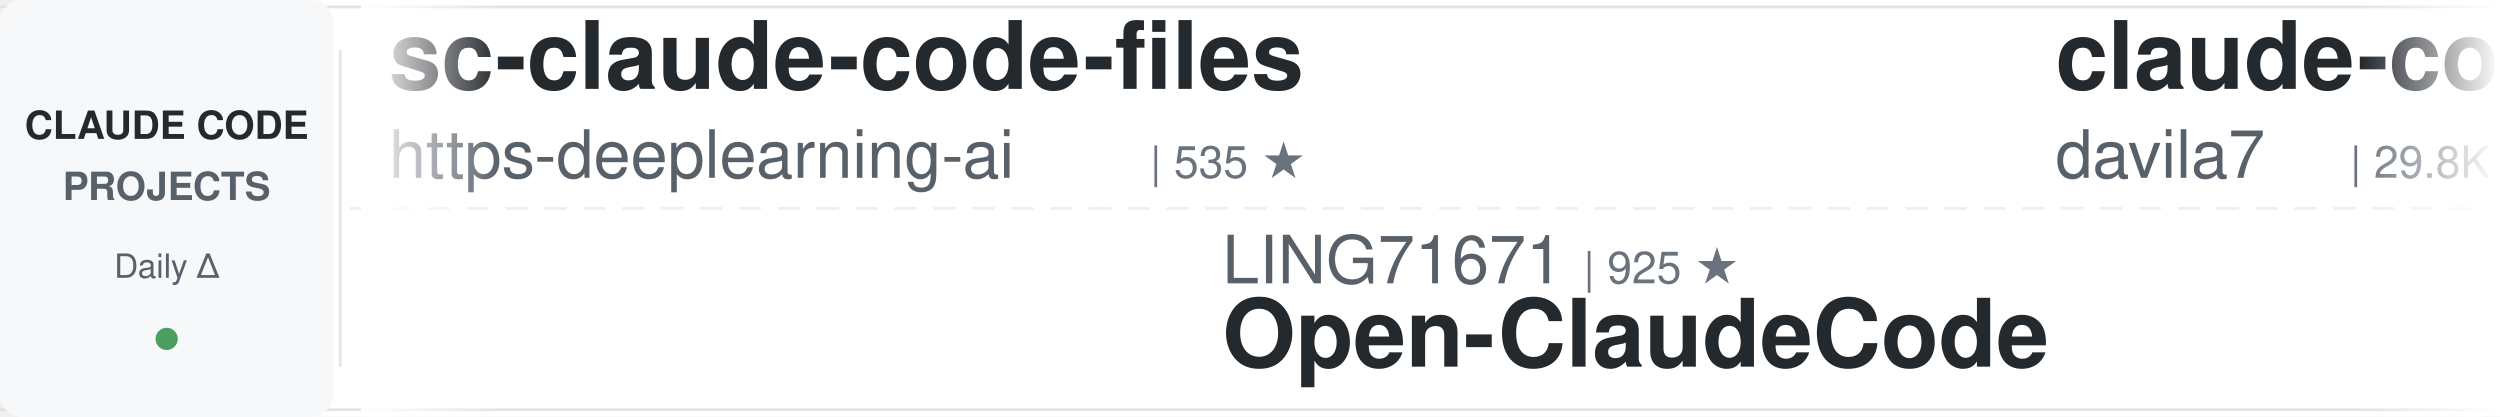
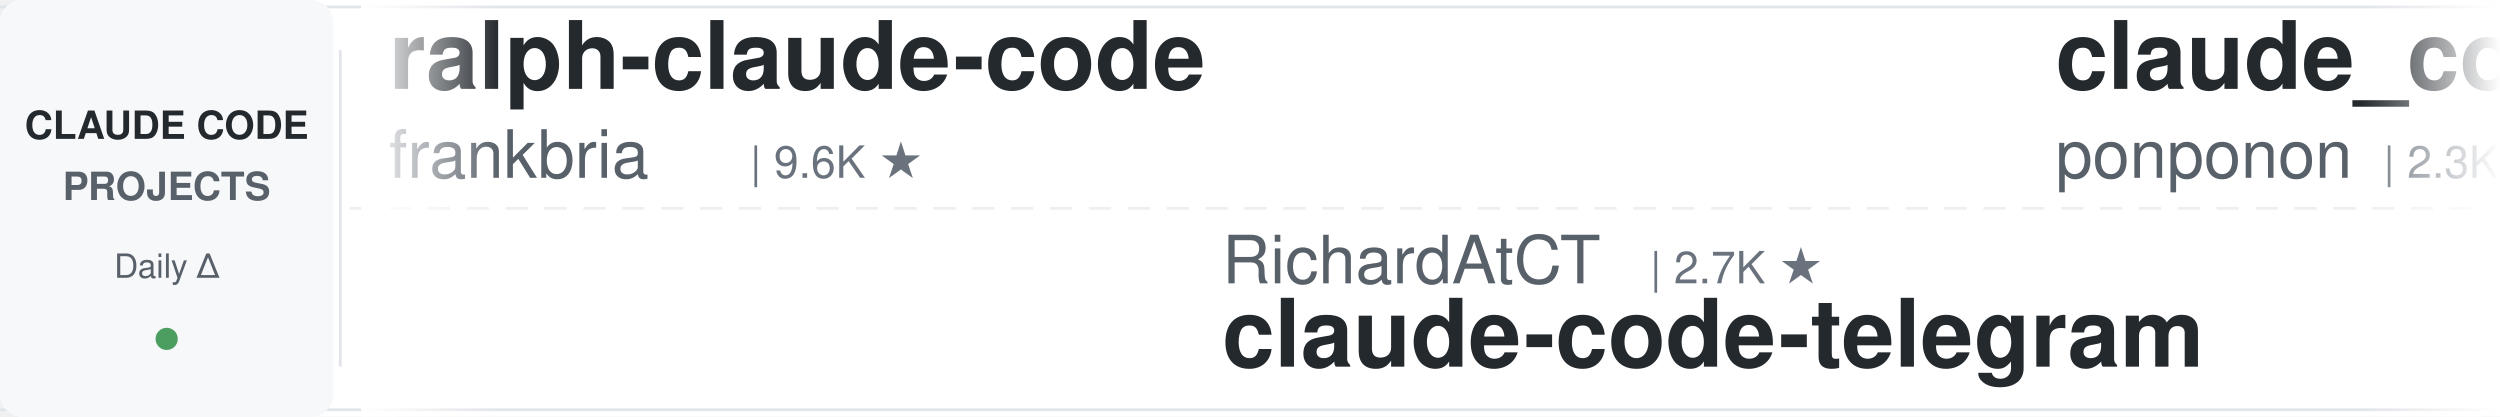
<svg xmlns="http://www.w3.org/2000/svg" width="900" height="150">
  <defs>
    <linearGradient id="leftFade" x1="0%" y1="0%" x2="100%" y2="0%">
      <stop offset="0%" style="stop-color:#ffffff;stop-opacity:1" />
      <stop offset="100%" style="stop-color:#ffffff;stop-opacity:0" />
    </linearGradient>
    <linearGradient id="rightFade" x1="0%" y1="0%" x2="100%" y2="0%">
      <stop offset="0%" style="stop-color:#ffffff;stop-opacity:0" />
      <stop offset="100%" style="stop-color:#ffffff;stop-opacity:1" />
    </linearGradient>
  </defs>
  <rect width="900" height="150" fill="#ffffff" rx="8" />
  <rect x="0" y="2" width="900" height="1" fill="#e1e4e8" />
  <rect x="0" y="147" width="900" height="1" fill="#e1e4e8" />
  <line x1="0" y1="75" x2="900" y2="75" stroke="#e1e4e8" stroke-width="1" stroke-dasharray="8 6" opacity="0.6" />
  <rect x="0" y="0" width="120" height="150" fill="#f6f8fa" rx="8" />
  <text x="60" y="50" font-family="-apple-system, BlinkMacSystemFont, 'Segoe UI', Helvetica, Arial, sans-serif" font-size="14" font-weight="600" fill="#24292e" text-anchor="middle">CLAUDE CODE</text>
  <text x="60" y="72" font-family="-apple-system, BlinkMacSystemFont, 'Segoe UI', Helvetica, Arial, sans-serif" font-size="14" font-weight="600" fill="#586069" text-anchor="middle">PROJECTS</text>
  <text x="60" y="100" font-family="-apple-system, BlinkMacSystemFont, 'Segoe UI', Helvetica, Arial, sans-serif" font-size="12" font-weight="500" fill="#586069" text-anchor="middle">Daily Δ</text>
  <circle cx="60" cy="122" r="4" fill="#22863a" opacity="0.8" />
  <rect x="122" y="18" width="1" height="114" fill="#e1e4e8" />
  <clipPath id="tickerClip">
    <rect x="130" y="0" width="770" height="150" />
  </clipPath>
  <g clip-path="url(#tickerClip)">
    <g id="tickerItems">
      <animateTransform attributeName="transform" attributeType="XML" type="translate" from="0 0" to="-3000 0" dur="54s" repeatCount="indefinite" />
      <g transform="translate(0, 0)">
+         <text x="140" y="32" font-family="-apple-system, BlinkMacSystemFont, 'Segoe UI', Helvetica, Arial, sans-serif" font-size="34" font-weight="600" fill="#24292e">ralph-claude-code</text>
+         <text x="140" y="64" font-family="-apple-system, BlinkMacSystemFont, 'Segoe UI', Helvetica, Arial, sans-serif" font-size="24" font-weight="400" fill="#586069">frankbria</text>
+         <text x="270" y="64" font-family="-apple-system, BlinkMacSystemFont, 'Segoe UI', Helvetica, Arial, sans-serif" font-size="16" font-weight="500" fill="#6a737d">| 9.6K ★</text>
+       </g>
+       <g transform="translate(300, 0)">
+         <text x="140" y="102" font-family="-apple-system, BlinkMacSystemFont, 'Segoe UI', Helvetica, Arial, sans-serif" font-size="24" font-weight="400" fill="#586069">RichardAtCT</text>
+         <text x="294" y="102" font-family="-apple-system, BlinkMacSystemFont, 'Segoe UI', Helvetica, Arial, sans-serif" font-size="16" font-weight="500" fill="#6a737d">| 2.7K ★</text>
+         <text x="140" y="132" font-family="-apple-system, BlinkMacSystemFont, 'Segoe UI', Helvetica, Arial, sans-serif" font-size="34" font-weight="600" fill="#24292e">claude-code-telegram</text>
+       </g>
+       <g transform="translate(600, 0)">
+         <text x="140" y="32" font-family="-apple-system, BlinkMacSystemFont, 'Segoe UI', Helvetica, Arial, sans-serif" font-size="34" font-weight="600" fill="#24292e">claude_code_src</text>
+         <text x="140" y="64" font-family="-apple-system, BlinkMacSystemFont, 'Segoe UI', Helvetica, Arial, sans-serif" font-size="24" font-weight="400" fill="#586069">ponponon</text>
+         <text x="258" y="64" font-family="-apple-system, BlinkMacSystemFont, 'Segoe UI', Helvetica, Arial, sans-serif" font-size="16" font-weight="500" fill="#6a737d">| 2.3K ★</text>
+       </g>
+       <g transform="translate(900, 0)">
+         <text x="140" y="102" font-family="-apple-system, BlinkMacSystemFont, 'Segoe UI', Helvetica, Arial, sans-serif" font-size="24" font-weight="400" fill="#586069">luyao618</text>
+         <text x="258" y="102" font-family="-apple-system, BlinkMacSystemFont, 'Segoe UI', Helvetica, Arial, sans-serif" font-size="16" font-weight="500" fill="#6a737d">| 1.6K ★</text>
+         <text x="140" y="132" font-family="-apple-system, BlinkMacSystemFont, 'Segoe UI', Helvetica, Arial, sans-serif" font-size="34" font-weight="600" fill="#24292e">Claude-Code-Source-Study</text>
+       </g>
+       <g transform="translate(1200, 0)">
        <text x="140" y="32" font-family="-apple-system, BlinkMacSystemFont, 'Segoe UI', Helvetica, Arial, sans-serif" font-size="34" font-weight="600" fill="#24292e">sc-claude-code-files</text>
        <text x="140" y="64" font-family="-apple-system, BlinkMacSystemFont, 'Segoe UI', Helvetica, Arial, sans-serif" font-size="24" font-weight="400" fill="#586069">https-deeplearning-ai</text>
        <text x="414" y="64" font-family="-apple-system, BlinkMacSystemFont, 'Segoe UI', Helvetica, Arial, sans-serif" font-size="16" font-weight="500" fill="#6a737d">| 535 ★</text>
      </g>
-       <g transform="translate(300, 0)">
-         <text x="140" y="102" font-family="-apple-system, BlinkMacSystemFont, 'Segoe UI', Helvetica, Arial, sans-serif" font-size="24" font-weight="400" fill="#586069">LING71671</text>
-         <text x="270" y="102" font-family="-apple-system, BlinkMacSystemFont, 'Segoe UI', Helvetica, Arial, sans-serif" font-size="16" font-weight="500" fill="#6a737d">| 925 ★</text>
-         <text x="140" y="132" font-family="-apple-system, BlinkMacSystemFont, 'Segoe UI', Helvetica, Arial, sans-serif" font-size="34" font-weight="600" fill="#24292e">Open-ClaudeCode</text>
+       <g transform="translate(1500, 0)">
+         <text x="140" y="102" font-family="-apple-system, BlinkMacSystemFont, 'Segoe UI', Helvetica, Arial, sans-serif" font-size="24" font-weight="400" fill="#586069">disler</text>
+         <text x="234" y="102" font-family="-apple-system, BlinkMacSystemFont, 'Segoe UI', Helvetica, Arial, sans-serif" font-size="16" font-weight="500" fill="#6a737d">| 3.8K ★</text>
+         <text x="140" y="132" font-family="-apple-system, BlinkMacSystemFont, 'Segoe UI', Helvetica, Arial, sans-serif" font-size="34" font-weight="600" fill="#24292e">claude-code-hooks-master...</text>
      </g>
-       <g transform="translate(600, 0)">
-         <text x="140" y="32" font-family="-apple-system, BlinkMacSystemFont, 'Segoe UI', Helvetica, Arial, sans-serif" font-size="34" font-weight="600" fill="#24292e">claude-code-templates</text>
-         <text x="140" y="64" font-family="-apple-system, BlinkMacSystemFont, 'Segoe UI', Helvetica, Arial, sans-serif" font-size="24" font-weight="400" fill="#586069">davila7</text>
-         <text x="246" y="64" font-family="-apple-system, BlinkMacSystemFont, 'Segoe UI', Helvetica, Arial, sans-serif" font-size="16" font-weight="500" fill="#6a737d">| 29.8K ★</text>
+       <g transform="translate(1800, 0)">
+         <text x="140" y="32" font-family="-apple-system, BlinkMacSystemFont, 'Segoe UI', Helvetica, Arial, sans-serif" font-size="34" font-weight="600" fill="#24292e">claude-code-plugins-plus...</text>
+         <text x="140" y="64" font-family="-apple-system, BlinkMacSystemFont, 'Segoe UI', Helvetica, Arial, sans-serif" font-size="24" font-weight="400" fill="#586069">jeremylongshore</text>
+         <text x="342" y="64" font-family="-apple-system, BlinkMacSystemFont, 'Segoe UI', Helvetica, Arial, sans-serif" font-size="16" font-weight="500" fill="#6a737d">| 2.5K ★</text>
      </g>
-       <g transform="translate(900, 0)">
-         <text x="140" y="102" font-family="-apple-system, BlinkMacSystemFont, 'Segoe UI', Helvetica, Arial, sans-serif" font-size="24" font-weight="400" fill="#586069">krusemediallc</text>
-         <text x="318" y="102" font-family="-apple-system, BlinkMacSystemFont, 'Segoe UI', Helvetica, Arial, sans-serif" font-size="16" font-weight="500" fill="#6a737d">| 1.0K ★</text>
-         <text x="140" y="132" font-family="-apple-system, BlinkMacSystemFont, 'Segoe UI', Helvetica, Arial, sans-serif" font-size="34" font-weight="600" fill="#24292e">arcads-claude-code</text>
+       <g transform="translate(2100, 0)">
+         <text x="140" y="102" font-family="-apple-system, BlinkMacSystemFont, 'Segoe UI', Helvetica, Arial, sans-serif" font-size="24" font-weight="400" fill="#586069">lintsinghua</text>
+         <text x="294" y="102" font-family="-apple-system, BlinkMacSystemFont, 'Segoe UI', Helvetica, Arial, sans-serif" font-size="16" font-weight="500" fill="#6a737d">| 4.0K ★</text>
+         <text x="140" y="132" font-family="-apple-system, BlinkMacSystemFont, 'Segoe UI', Helvetica, Arial, sans-serif" font-size="34" font-weight="600" fill="#24292e">claude-code-book</text>
      </g>
-       <g transform="translate(1200, 0)">
+       <g transform="translate(2400, 0)">
+         <text x="140" y="32" font-family="-apple-system, BlinkMacSystemFont, 'Segoe UI', Helvetica, Arial, sans-serif" font-size="34" font-weight="600" fill="#24292e">arcads-claude-code</text>
+         <text x="140" y="64" font-family="-apple-system, BlinkMacSystemFont, 'Segoe UI', Helvetica, Arial, sans-serif" font-size="24" font-weight="400" fill="#586069">krusemediallc</text>
+         <text x="318" y="64" font-family="-apple-system, BlinkMacSystemFont, 'Segoe UI', Helvetica, Arial, sans-serif" font-size="16" font-weight="500" fill="#6a737d">| 1.0K ★</text>
+       </g>
+       <g transform="translate(2700, 0)">
+         <text x="140" y="102" font-family="-apple-system, BlinkMacSystemFont, 'Segoe UI', Helvetica, Arial, sans-serif" font-size="24" font-weight="400" fill="#586069">Njengah</text>
+         <text x="246" y="102" font-family="-apple-system, BlinkMacSystemFont, 'Segoe UI', Helvetica, Arial, sans-serif" font-size="16" font-weight="500" fill="#6a737d">| 1.9K ★</text>
+         <text x="140" y="132" font-family="-apple-system, BlinkMacSystemFont, 'Segoe UI', Helvetica, Arial, sans-serif" font-size="34" font-weight="600" fill="#24292e">claude-code-cheat-sheet</text>
+       </g>
+       <g transform="translate(3000, 0)">
        <text x="140" y="32" font-family="-apple-system, BlinkMacSystemFont, 'Segoe UI', Helvetica, Arial, sans-serif" font-size="34" font-weight="600" fill="#24292e">ralph-claude-code</text>
        <text x="140" y="64" font-family="-apple-system, BlinkMacSystemFont, 'Segoe UI', Helvetica, Arial, sans-serif" font-size="24" font-weight="400" fill="#586069">frankbria</text>
        <text x="270" y="64" font-family="-apple-system, BlinkMacSystemFont, 'Segoe UI', Helvetica, Arial, sans-serif" font-size="16" font-weight="500" fill="#6a737d">| 9.6K ★</text>
      </g>
-       <g transform="translate(1500, 0)">
-         <text x="140" y="102" font-family="-apple-system, BlinkMacSystemFont, 'Segoe UI', Helvetica, Arial, sans-serif" font-size="24" font-weight="400" fill="#586069">huangjia2019</text>
-         <text x="306" y="102" font-family="-apple-system, BlinkMacSystemFont, 'Segoe UI', Helvetica, Arial, sans-serif" font-size="16" font-weight="500" fill="#6a737d">| 1.0K ★</text>
-         <text x="140" y="132" font-family="-apple-system, BlinkMacSystemFont, 'Segoe UI', Helvetica, Arial, sans-serif" font-size="34" font-weight="600" fill="#24292e">claude-code-engineering</text>
-       </g>
-       <g transform="translate(1800, 0)">
-         <text x="140" y="32" font-family="-apple-system, BlinkMacSystemFont, 'Segoe UI', Helvetica, Arial, sans-serif" font-size="34" font-weight="600" fill="#24292e">claude-code-analysis</text>
-         <text x="140" y="64" font-family="-apple-system, BlinkMacSystemFont, 'Segoe UI', Helvetica, Arial, sans-serif" font-size="24" font-weight="400" fill="#586069">liuup</text>
-         <text x="222" y="64" font-family="-apple-system, BlinkMacSystemFont, 'Segoe UI', Helvetica, Arial, sans-serif" font-size="16" font-weight="500" fill="#6a737d">| 3.6K ★</text>
-       </g>
-       <g transform="translate(2100, 0)">
-         <text x="140" y="102" font-family="-apple-system, BlinkMacSystemFont, 'Segoe UI', Helvetica, Arial, sans-serif" font-size="24" font-weight="400" fill="#586069">musistudio</text>
-         <text x="282" y="102" font-family="-apple-system, BlinkMacSystemFont, 'Segoe UI', Helvetica, Arial, sans-serif" font-size="16" font-weight="500" fill="#6a737d">| 36.0K ★</text>
-         <text x="140" y="132" font-family="-apple-system, BlinkMacSystemFont, 'Segoe UI', Helvetica, Arial, sans-serif" font-size="34" font-weight="600" fill="#24292e">claude-code-router</text>
-       </g>
-       <g transform="translate(2400, 0)">
-         <text x="140" y="32" font-family="-apple-system, BlinkMacSystemFont, 'Segoe UI', Helvetica, Arial, sans-serif" font-size="34" font-weight="600" fill="#24292e">how-claude-code-works</text>
-         <text x="140" y="64" font-family="-apple-system, BlinkMacSystemFont, 'Segoe UI', Helvetica, Arial, sans-serif" font-size="24" font-weight="400" fill="#586069">Windy3f3f3f3f</text>
-         <text x="318" y="64" font-family="-apple-system, BlinkMacSystemFont, 'Segoe UI', Helvetica, Arial, sans-serif" font-size="16" font-weight="500" fill="#6a737d">| 3.2K ★</text>
-       </g>
-       <g transform="translate(2700, 0)">
-         <text x="140" y="102" font-family="-apple-system, BlinkMacSystemFont, 'Segoe UI', Helvetica, Arial, sans-serif" font-size="24" font-weight="400" fill="#586069">Alishahryar1</text>
-         <text x="306" y="102" font-family="-apple-system, BlinkMacSystemFont, 'Segoe UI', Helvetica, Arial, sans-serif" font-size="16" font-weight="500" fill="#6a737d">| 41.5K ★</text>
-         <text x="140" y="132" font-family="-apple-system, BlinkMacSystemFont, 'Segoe UI', Helvetica, Arial, sans-serif" font-size="34" font-weight="600" fill="#24292e">free-claude-code</text>
-       </g>
-       <g transform="translate(3000, 0)">
-         <text x="140" y="32" font-family="-apple-system, BlinkMacSystemFont, 'Segoe UI', Helvetica, Arial, sans-serif" font-size="34" font-weight="600" fill="#24292e">sc-claude-code-files</text>
-         <text x="140" y="64" font-family="-apple-system, BlinkMacSystemFont, 'Segoe UI', Helvetica, Arial, sans-serif" font-size="24" font-weight="400" fill="#586069">https-deeplearning-ai</text>
-         <text x="414" y="64" font-family="-apple-system, BlinkMacSystemFont, 'Segoe UI', Helvetica, Arial, sans-serif" font-size="16" font-weight="500" fill="#6a737d">| 535 ★</text>
-       </g>
      <g transform="translate(3300, 0)">
-         <text x="140" y="102" font-family="-apple-system, BlinkMacSystemFont, 'Segoe UI', Helvetica, Arial, sans-serif" font-size="24" font-weight="400" fill="#586069">LING71671</text>
-         <text x="270" y="102" font-family="-apple-system, BlinkMacSystemFont, 'Segoe UI', Helvetica, Arial, sans-serif" font-size="16" font-weight="500" fill="#6a737d">| 925 ★</text>
-         <text x="140" y="132" font-family="-apple-system, BlinkMacSystemFont, 'Segoe UI', Helvetica, Arial, sans-serif" font-size="34" font-weight="600" fill="#24292e">Open-ClaudeCode</text>
+         <text x="140" y="102" font-family="-apple-system, BlinkMacSystemFont, 'Segoe UI', Helvetica, Arial, sans-serif" font-size="24" font-weight="400" fill="#586069">RichardAtCT</text>
+         <text x="294" y="102" font-family="-apple-system, BlinkMacSystemFont, 'Segoe UI', Helvetica, Arial, sans-serif" font-size="16" font-weight="500" fill="#6a737d">| 2.7K ★</text>
+         <text x="140" y="132" font-family="-apple-system, BlinkMacSystemFont, 'Segoe UI', Helvetica, Arial, sans-serif" font-size="34" font-weight="600" fill="#24292e">claude-code-telegram</text>
      </g>
      <g transform="translate(3600, 0)">
-         <text x="140" y="32" font-family="-apple-system, BlinkMacSystemFont, 'Segoe UI', Helvetica, Arial, sans-serif" font-size="34" font-weight="600" fill="#24292e">claude-code-templates</text>
-         <text x="140" y="64" font-family="-apple-system, BlinkMacSystemFont, 'Segoe UI', Helvetica, Arial, sans-serif" font-size="24" font-weight="400" fill="#586069">davila7</text>
-         <text x="246" y="64" font-family="-apple-system, BlinkMacSystemFont, 'Segoe UI', Helvetica, Arial, sans-serif" font-size="16" font-weight="500" fill="#6a737d">| 29.8K ★</text>
+         <text x="140" y="32" font-family="-apple-system, BlinkMacSystemFont, 'Segoe UI', Helvetica, Arial, sans-serif" font-size="34" font-weight="600" fill="#24292e">claude_code_src</text>
+         <text x="140" y="64" font-family="-apple-system, BlinkMacSystemFont, 'Segoe UI', Helvetica, Arial, sans-serif" font-size="24" font-weight="400" fill="#586069">ponponon</text>
+         <text x="258" y="64" font-family="-apple-system, BlinkMacSystemFont, 'Segoe UI', Helvetica, Arial, sans-serif" font-size="16" font-weight="500" fill="#6a737d">| 2.3K ★</text>
      </g>
      <g transform="translate(3900, 0)">
-         <text x="140" y="102" font-family="-apple-system, BlinkMacSystemFont, 'Segoe UI', Helvetica, Arial, sans-serif" font-size="24" font-weight="400" fill="#586069">krusemediallc</text>
-         <text x="318" y="102" font-family="-apple-system, BlinkMacSystemFont, 'Segoe UI', Helvetica, Arial, sans-serif" font-size="16" font-weight="500" fill="#6a737d">| 1.0K ★</text>
-         <text x="140" y="132" font-family="-apple-system, BlinkMacSystemFont, 'Segoe UI', Helvetica, Arial, sans-serif" font-size="34" font-weight="600" fill="#24292e">arcads-claude-code</text>
+         <text x="140" y="102" font-family="-apple-system, BlinkMacSystemFont, 'Segoe UI', Helvetica, Arial, sans-serif" font-size="24" font-weight="400" fill="#586069">luyao618</text>
+         <text x="258" y="102" font-family="-apple-system, BlinkMacSystemFont, 'Segoe UI', Helvetica, Arial, sans-serif" font-size="16" font-weight="500" fill="#6a737d">| 1.6K ★</text>
+         <text x="140" y="132" font-family="-apple-system, BlinkMacSystemFont, 'Segoe UI', Helvetica, Arial, sans-serif" font-size="34" font-weight="600" fill="#24292e">Claude-Code-Source-Study</text>
      </g>
    </g>
  </g>
  <rect x="130" y="0" width="50" height="150" fill="url(#leftFade)" />
  <rect x="850" y="0" width="50" height="150" fill="url(#rightFade)" />
</svg>
